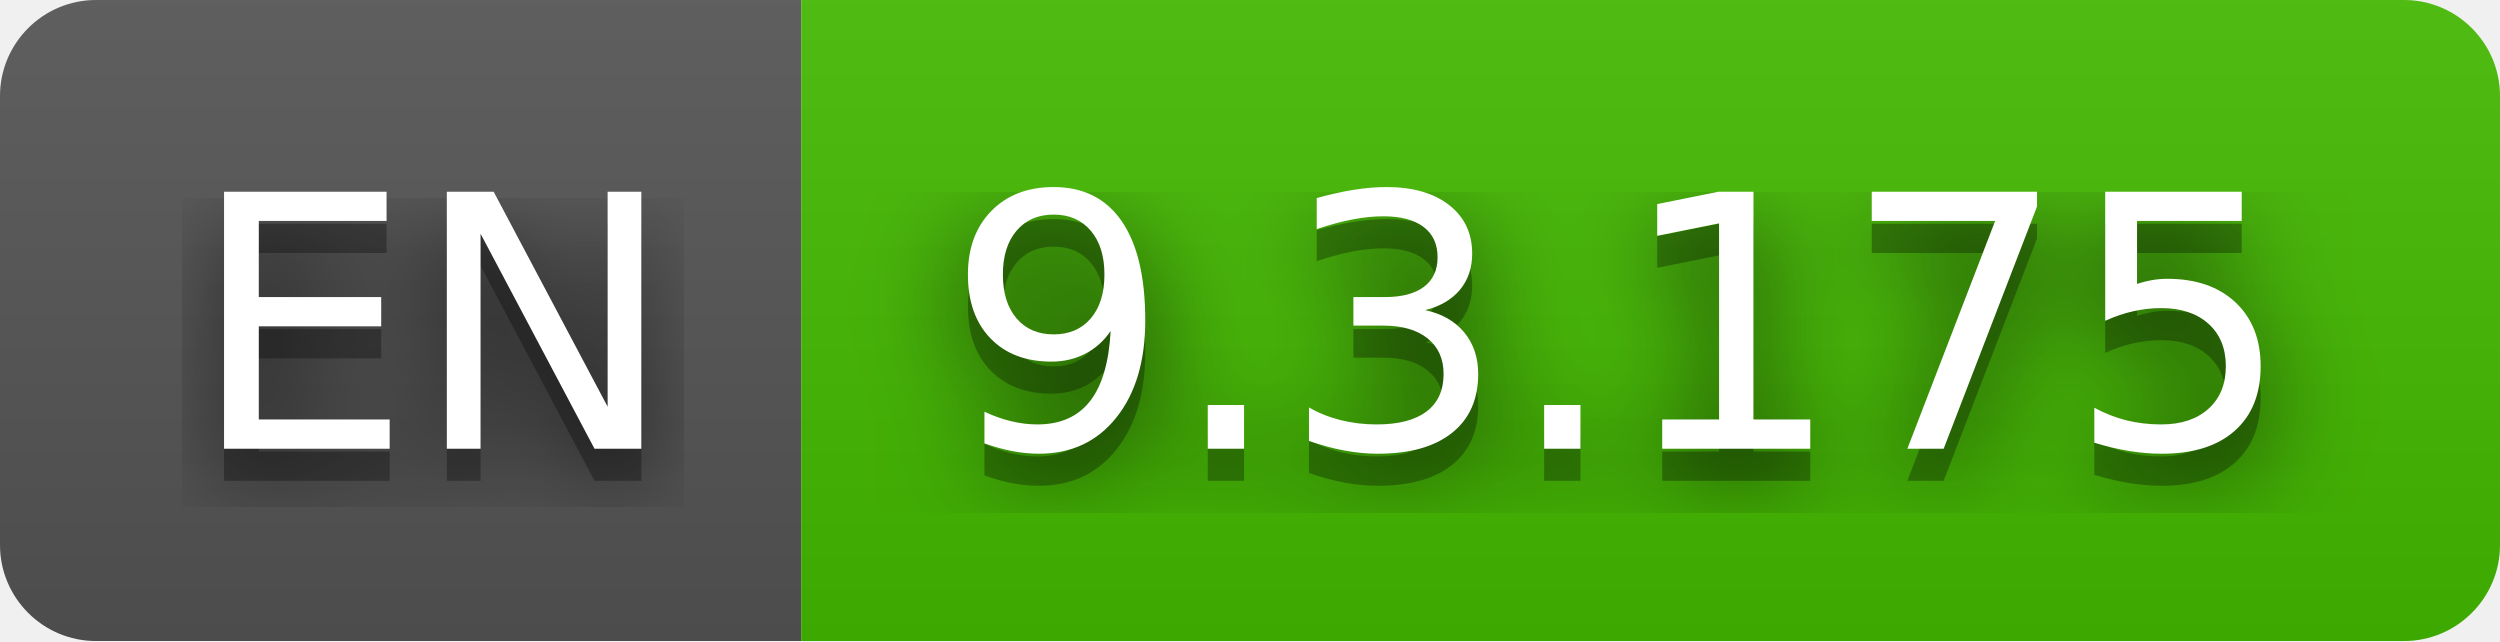
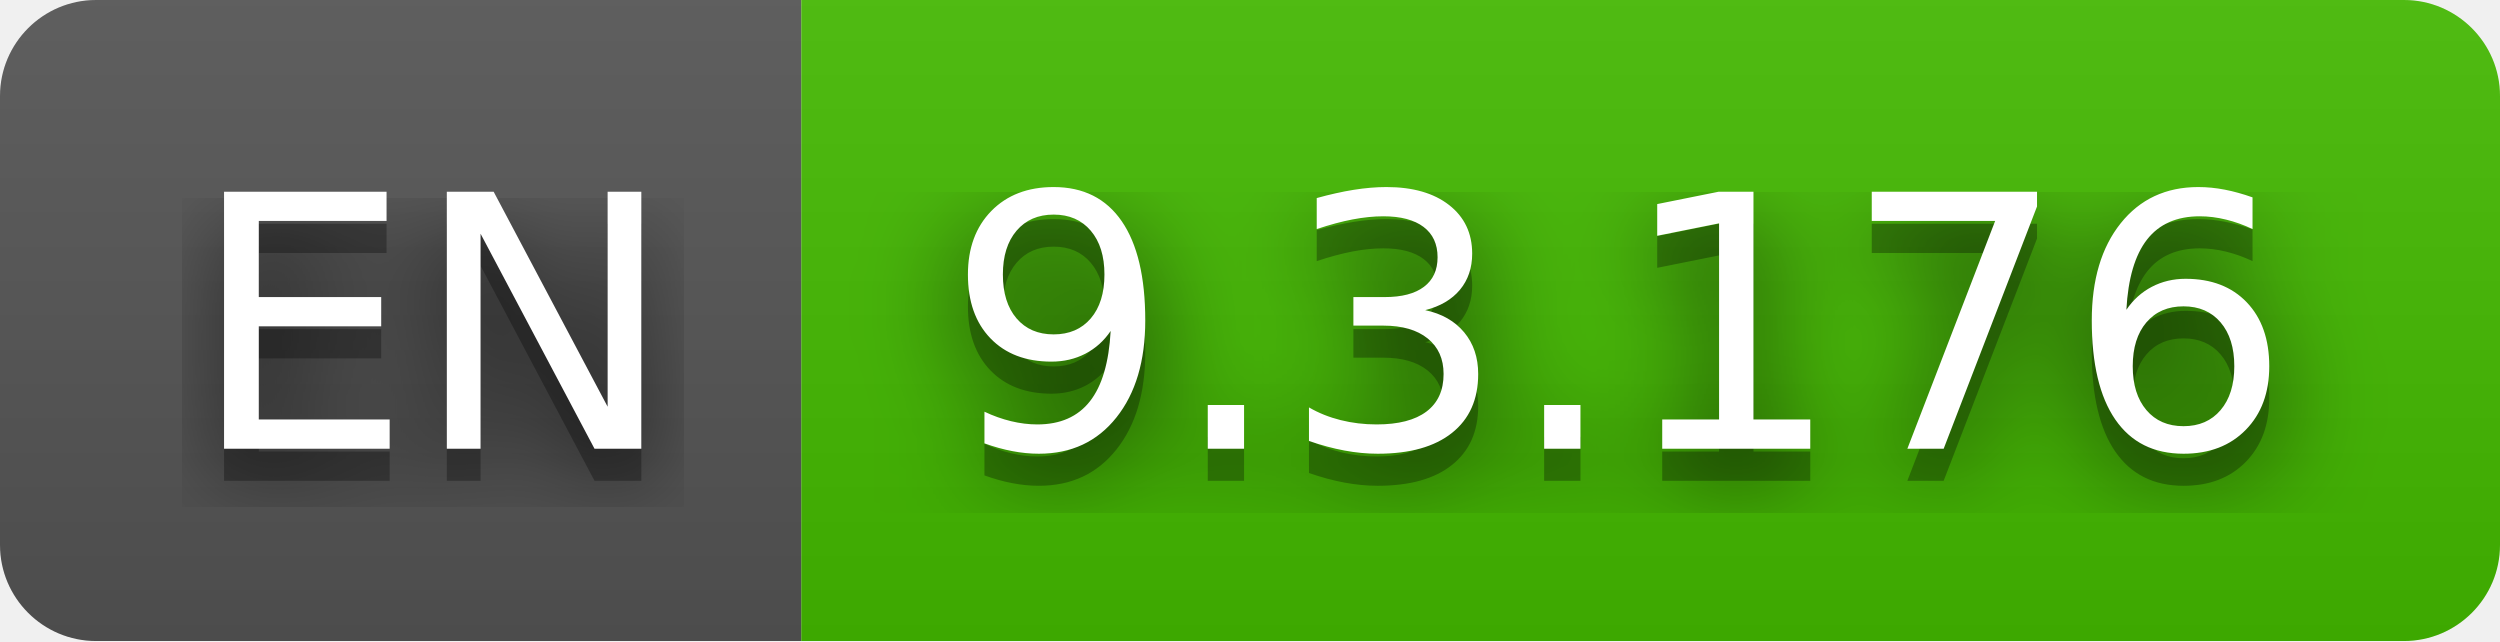
- <svg xmlns="http://www.w3.org/2000/svg" width="78" height="20" role="img" aria-label="EN: 9.3.175">
+ <svg xmlns="http://www.w3.org/2000/svg" width="78" height="20" role="img" aria-label="EN: 9.3.176">
  <filter id="blur">
-     <feGaussianBlur in="SourceGraphic" stdDeviation="16" />
+     <feGaussianBlur stdDeviation="16" />
  </filter>
  <linearGradient id="s" x2="0" y2="100%">
    <stop offset="0" stop-color="#bbb" stop-opacity=".1" />
    <stop offset="1" stop-opacity=".1" />
  </linearGradient>
  <clipPath id="r">
-     <rect width="78" height="20" rx="3" fill="#fff" />
+     <rect width="78" height="20" rx="3" />
  </clipPath>
  <g clip-path="url(#r)">
    <rect width="25" height="20" fill="#555" />
    <rect x="25" width="53" height="20" fill="#4b0" />
    <rect width="78" height="20" fill="url(#s)" />
  </g>
  <g fill="#fff" text-anchor="middle" font-family="Verdana,Geneva,DejaVu Sans,sans-serif" text-rendering="geometricPrecision" font-size="110">
-     <text aria-hidden="true" x="135" y="150" fill="#010101" fill-opacity=".80" filter="url(#blur)" transform="scale(.1)" textLength="150">EN</text>
-     <text aria-hidden="true" x="135" y="150" fill="#010101" fill-opacity=".3" transform="scale(.1)" textLength="150">EN</text>
-     <text x="135" y="140" transform="scale(.1)" fill="#fff" textLength="150">EN</text>
-     <text aria-hidden="true" x="505" y="150" fill="#010101" fill-opacity=".80" filter="url(#blur)" transform="scale(.1)" textLength="430">9.3.175</text>
-     <text aria-hidden="true" x="505" y="150" fill="#010101" fill-opacity=".3" transform="scale(.1)" textLength="430">9.3.175</text>
-     <text x="505" y="140" transform="scale(.1)" fill="#fff" textLength="430">9.3.175</text>
+     <g transform="scale(.1)">
+       <g aria-hidden="true" fill="#010101">
+         <text x="135" y="150" fill-opacity=".8" filter="url(#blur)" textLength="150">EN</text>
+         <text x="135" y="150" fill-opacity=".3" textLength="150">EN</text>
+       </g>
+       <text x="135" y="140" textLength="150">EN</text>
+     </g>
+     <g transform="scale(.1)">
+       <g aria-hidden="true" fill="#010101">
+         <text x="505" y="150" fill-opacity=".8" filter="url(#blur)" textLength="430">9.3.176</text>
+         <text x="505" y="150" fill-opacity=".3" textLength="430">9.3.176</text>
+       </g>
+       <text x="505" y="140" textLength="430">9.3.176</text>
+     </g>
  </g>
</svg>
